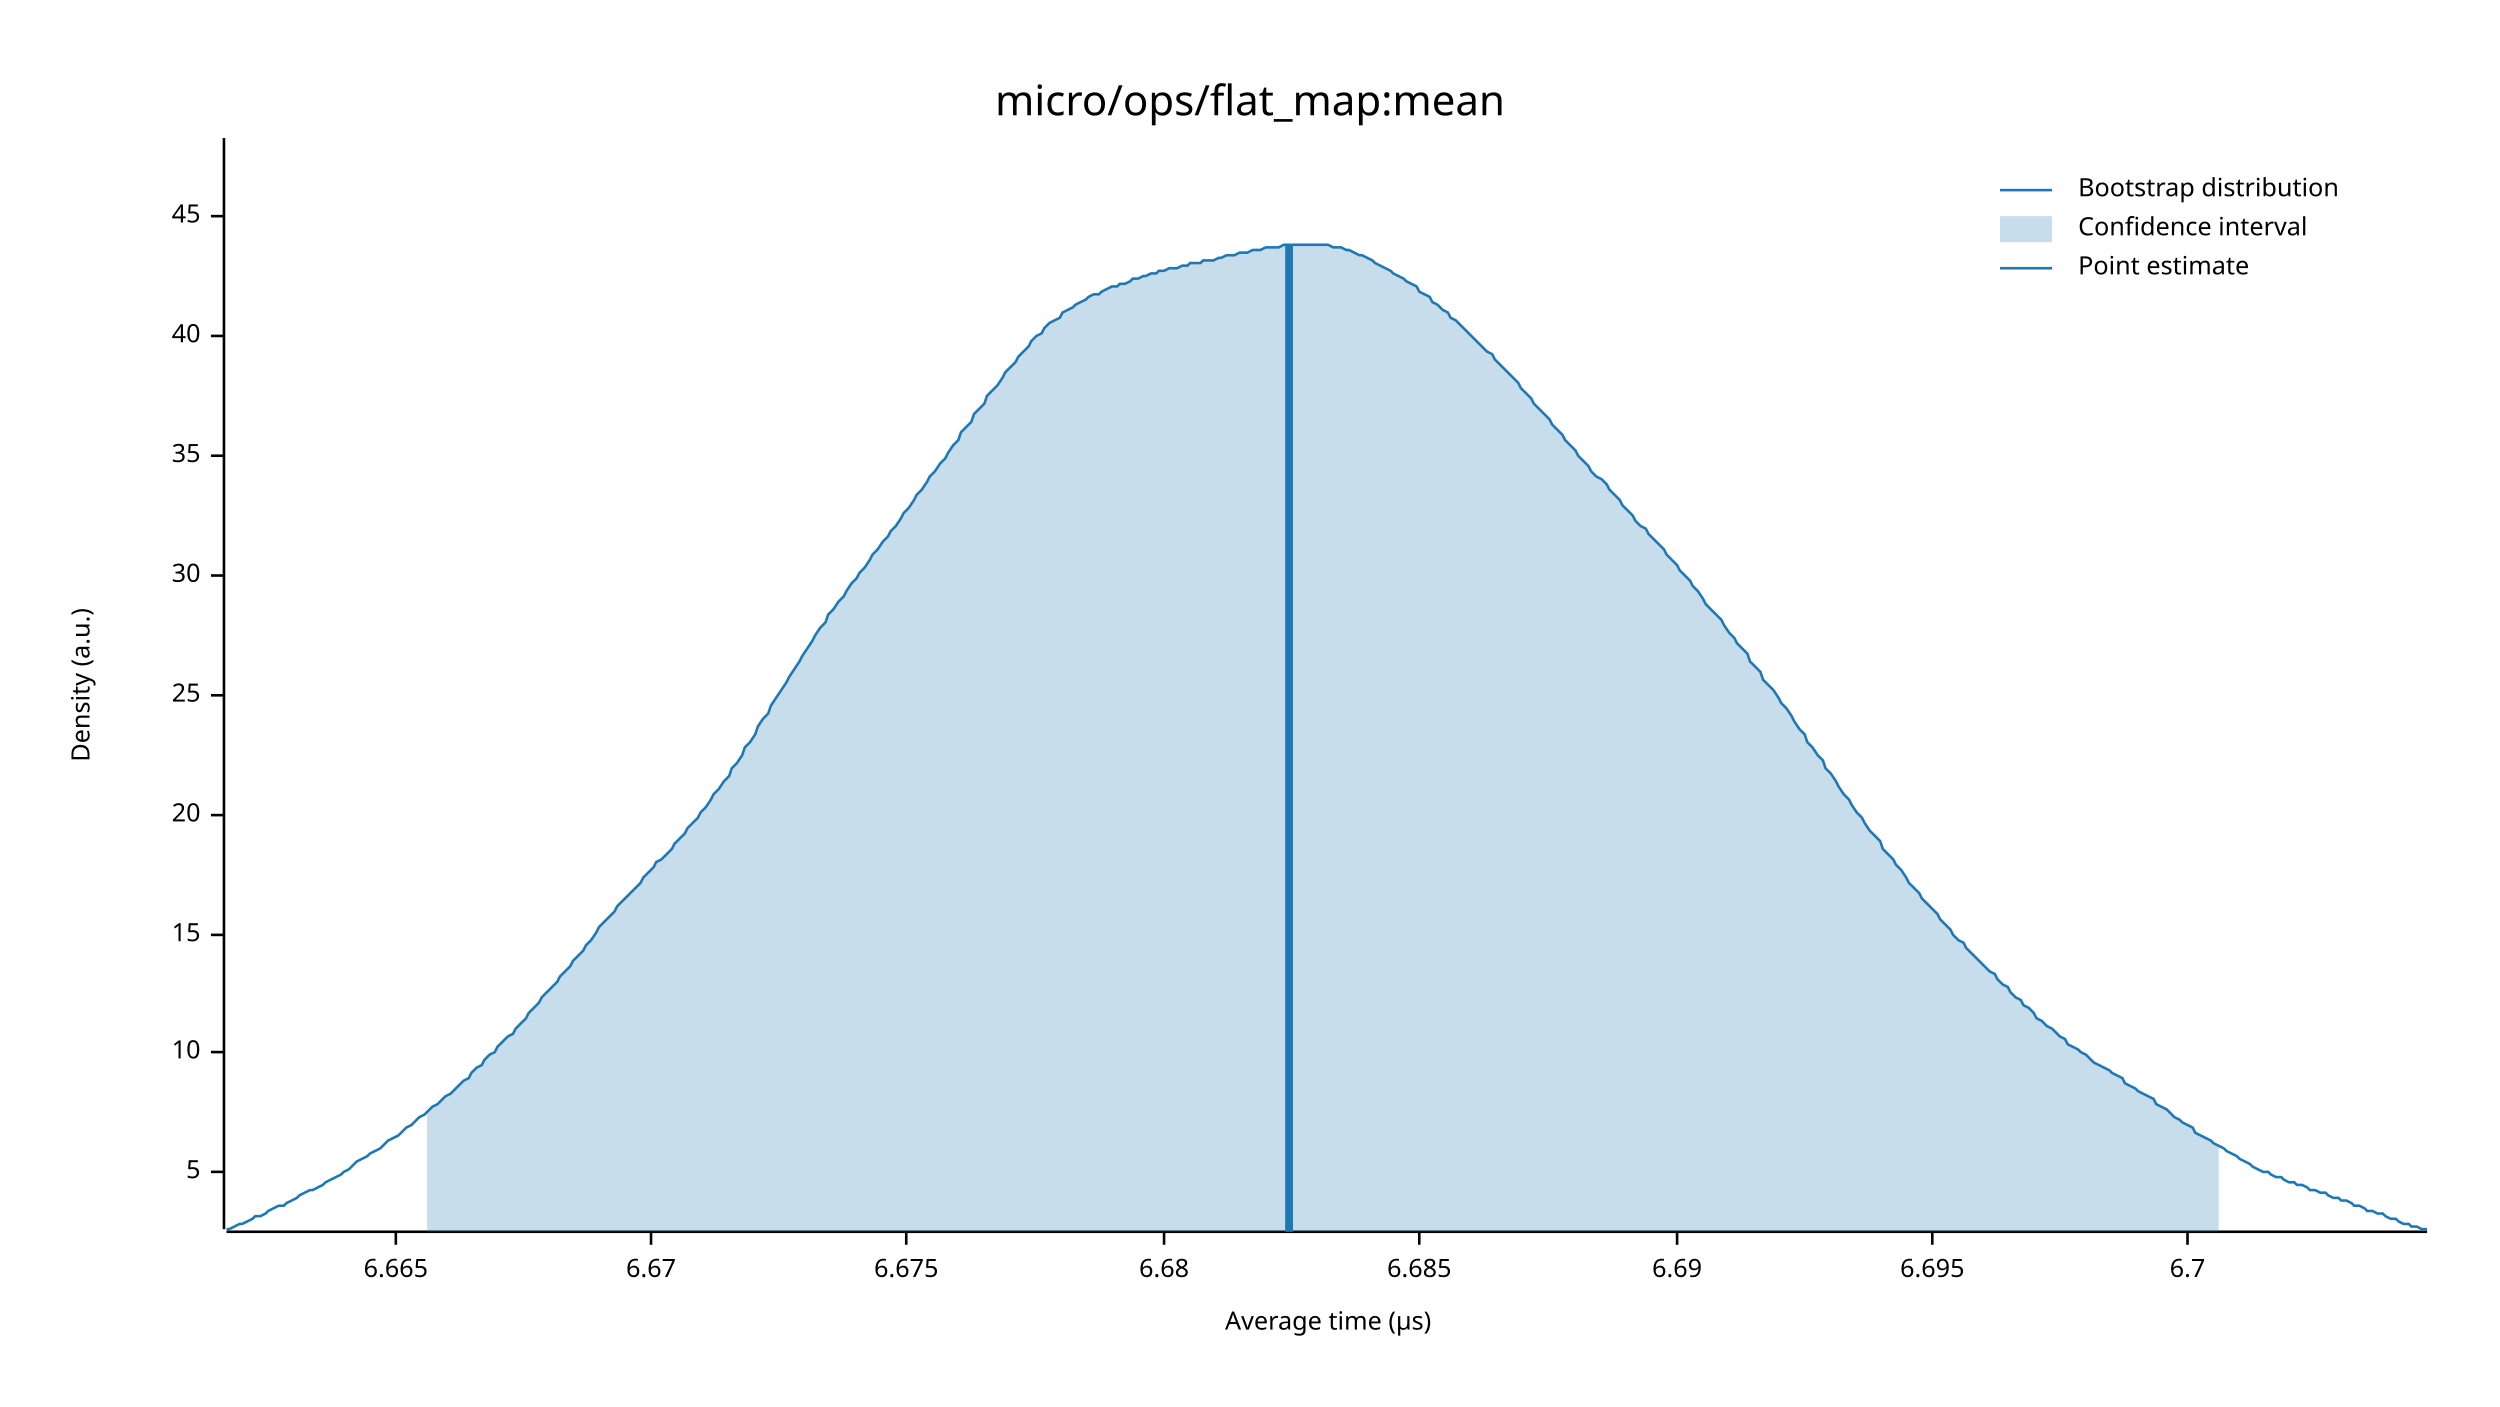
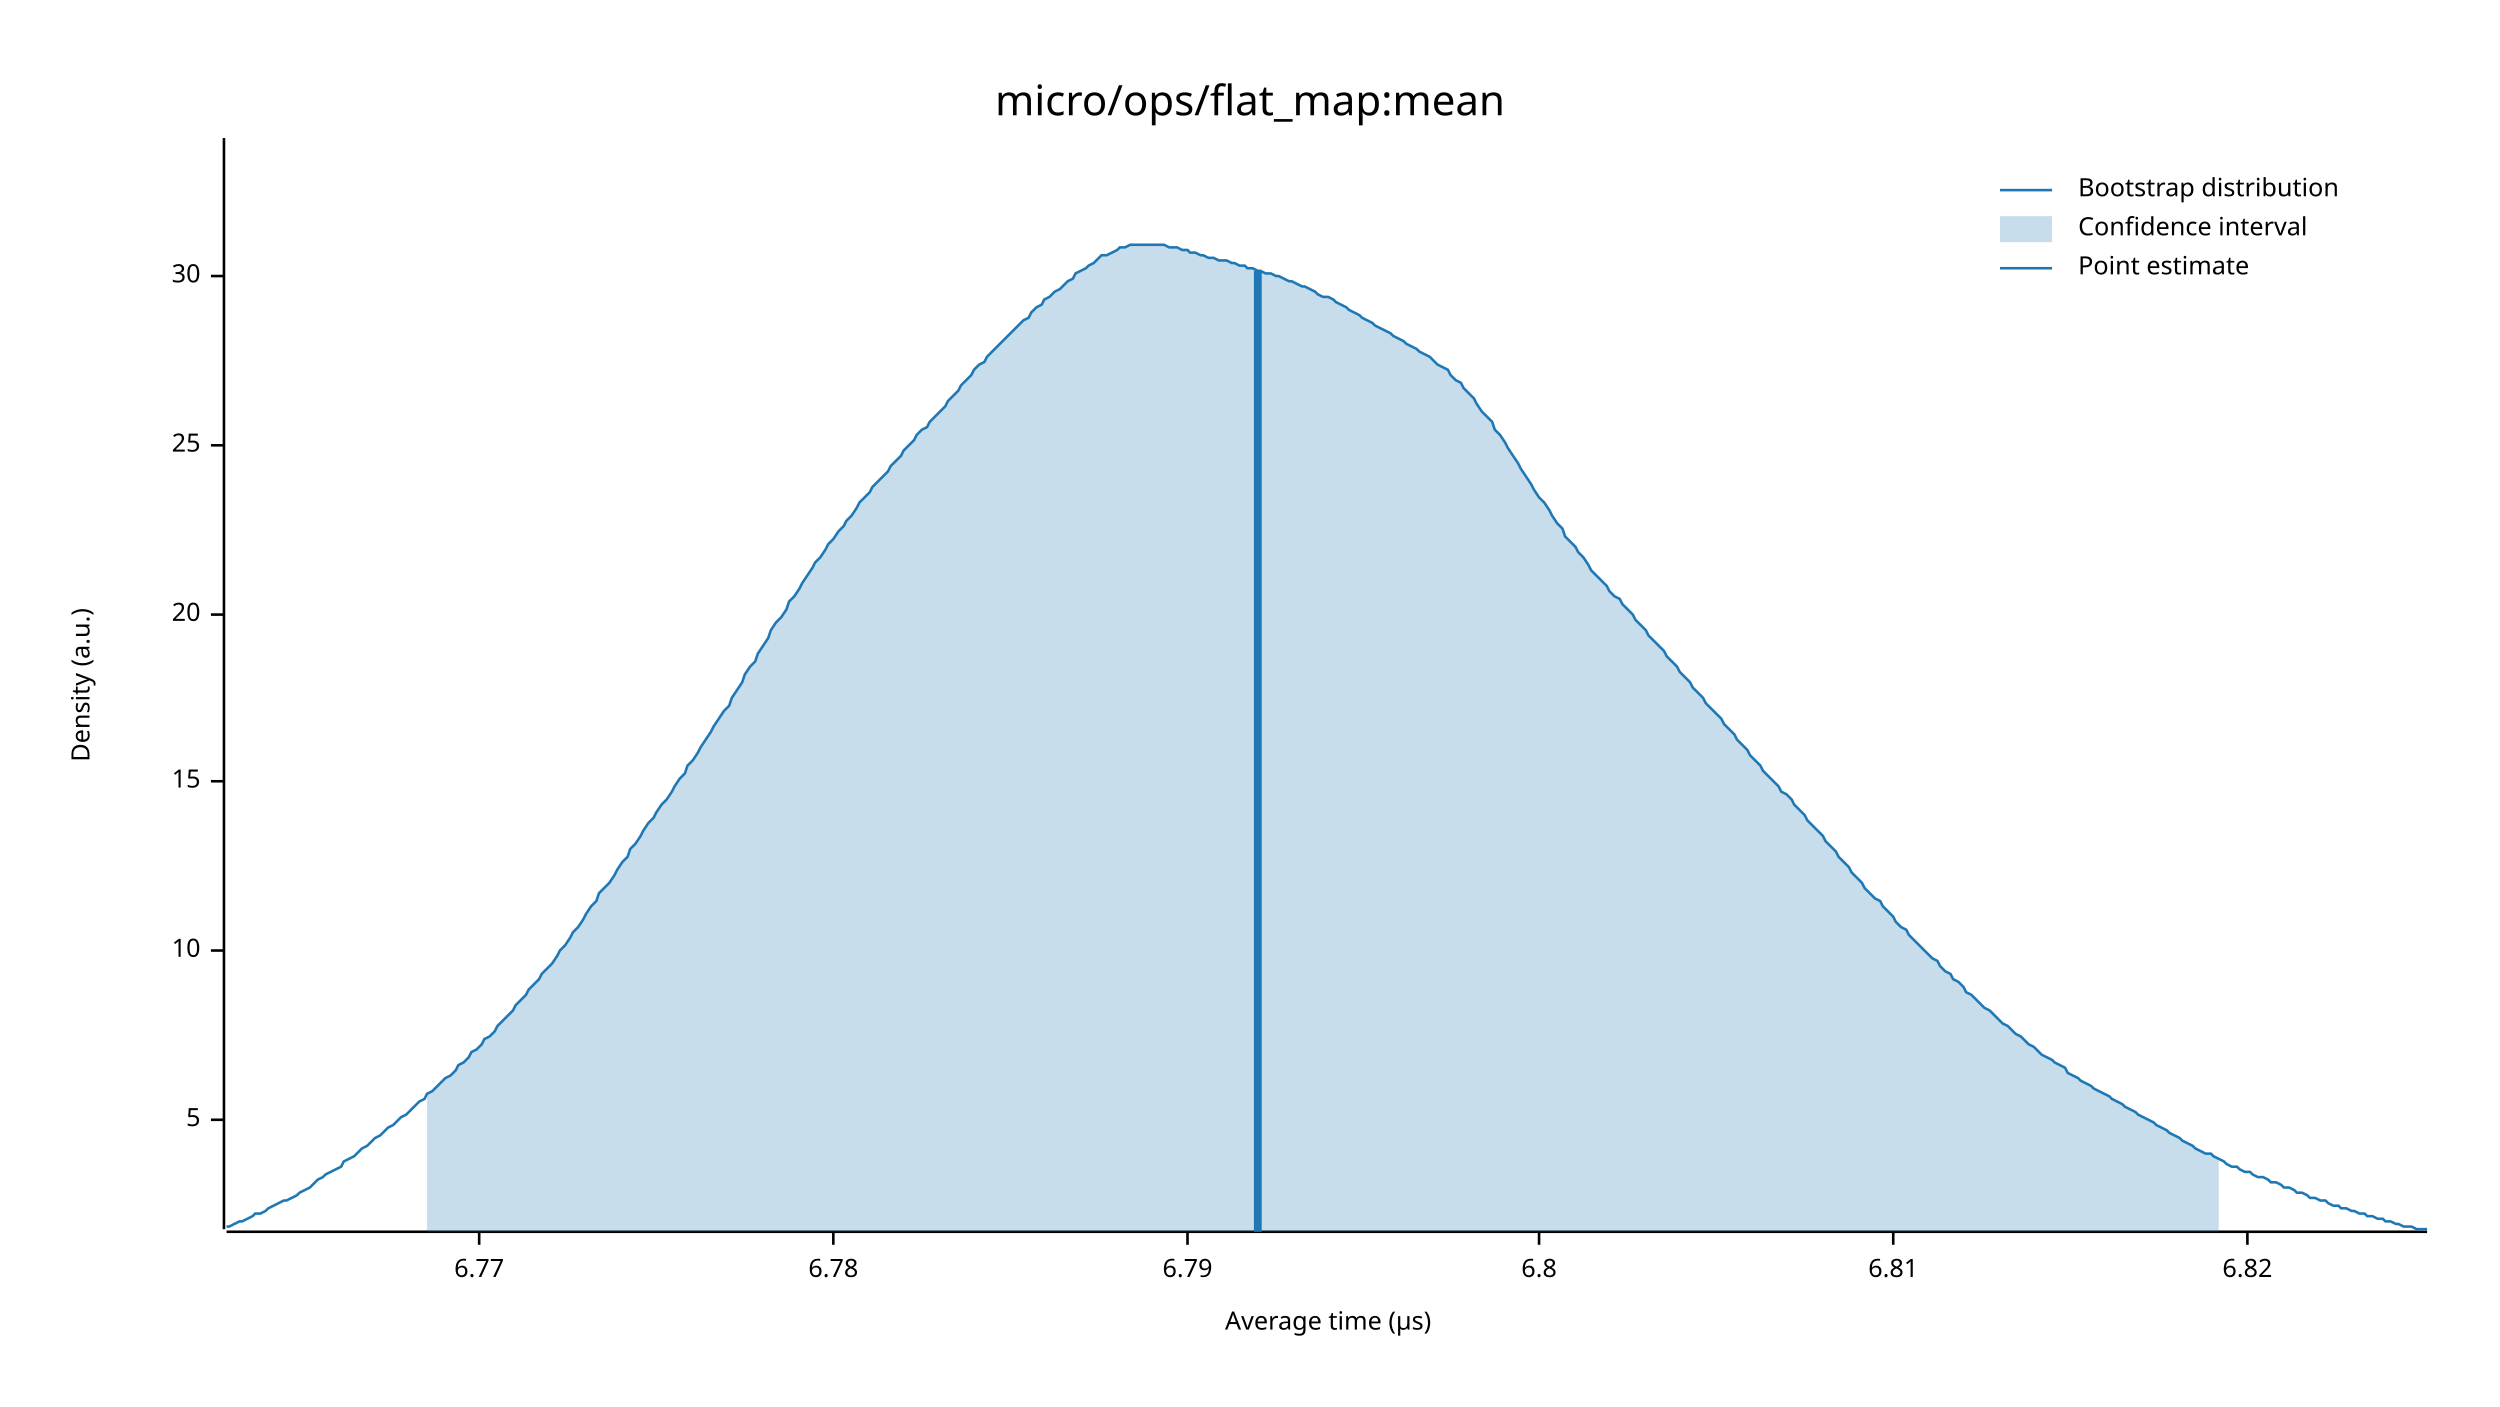
<svg xmlns="http://www.w3.org/2000/svg" width="960" height="540" viewBox="0 0 960 540">
  <text x="480" y="32" dy="0.76em" text-anchor="middle" font-family="sans-serif" font-size="16.129" opacity="1" fill="#000000">
micro/ops/flat_map:mean
</text>
  <text x="27" y="263" dy="0.76em" text-anchor="middle" font-family="sans-serif" font-size="9.677" opacity="1" fill="#000000" transform="rotate(270, 27, 263)">
Density (a.u.)
</text>
  <text x="510" y="513" dy="-0.5ex" text-anchor="middle" font-family="sans-serif" font-size="9.677" opacity="1" fill="#000000">
Average time (µs)
</text>
  <polyline fill="none" opacity="1" stroke="#000000" stroke-width="1" points="86,53 86,472 " />
-   <text x="77" y="450" dy="0.5ex" text-anchor="end" font-family="sans-serif" font-size="9.677" opacity="1" fill="#000000">
+   <text x="77" y="430" dy="0.5ex" text-anchor="end" font-family="sans-serif" font-size="9.677" opacity="1" fill="#000000">
5
</text>
-   <polyline fill="none" opacity="1" stroke="#000000" stroke-width="1" points="81,450 86,450 " />
-   <text x="77" y="404" dy="0.5ex" text-anchor="end" font-family="sans-serif" font-size="9.677" opacity="1" fill="#000000">
+   <polyline fill="none" opacity="1" stroke="#000000" stroke-width="1" points="81,430 86,430 " />
+   <text x="77" y="365" dy="0.5ex" text-anchor="end" font-family="sans-serif" font-size="9.677" opacity="1" fill="#000000">
10
</text>
-   <polyline fill="none" opacity="1" stroke="#000000" stroke-width="1" points="81,404 86,404 " />
-   <text x="77" y="359" dy="0.5ex" text-anchor="end" font-family="sans-serif" font-size="9.677" opacity="1" fill="#000000">
+   <polyline fill="none" opacity="1" stroke="#000000" stroke-width="1" points="81,365 86,365 " />
+   <text x="77" y="300" dy="0.5ex" text-anchor="end" font-family="sans-serif" font-size="9.677" opacity="1" fill="#000000">
15
</text>
-   <polyline fill="none" opacity="1" stroke="#000000" stroke-width="1" points="81,359 86,359 " />
-   <text x="77" y="313" dy="0.5ex" text-anchor="end" font-family="sans-serif" font-size="9.677" opacity="1" fill="#000000">
+   <polyline fill="none" opacity="1" stroke="#000000" stroke-width="1" points="81,300 86,300 " />
+   <text x="77" y="236" dy="0.5ex" text-anchor="end" font-family="sans-serif" font-size="9.677" opacity="1" fill="#000000">
20
</text>
-   <polyline fill="none" opacity="1" stroke="#000000" stroke-width="1" points="81,313 86,313 " />
-   <text x="77" y="267" dy="0.5ex" text-anchor="end" font-family="sans-serif" font-size="9.677" opacity="1" fill="#000000">
+   <polyline fill="none" opacity="1" stroke="#000000" stroke-width="1" points="81,236 86,236 " />
+   <text x="77" y="171" dy="0.5ex" text-anchor="end" font-family="sans-serif" font-size="9.677" opacity="1" fill="#000000">
25
</text>
-   <polyline fill="none" opacity="1" stroke="#000000" stroke-width="1" points="81,267 86,267 " />
-   <text x="77" y="221" dy="0.5ex" text-anchor="end" font-family="sans-serif" font-size="9.677" opacity="1" fill="#000000">
+   <polyline fill="none" opacity="1" stroke="#000000" stroke-width="1" points="81,171 86,171 " />
+   <text x="77" y="106" dy="0.5ex" text-anchor="end" font-family="sans-serif" font-size="9.677" opacity="1" fill="#000000">
30
</text>
-   <polyline fill="none" opacity="1" stroke="#000000" stroke-width="1" points="81,221 86,221 " />
-   <text x="77" y="175" dy="0.5ex" text-anchor="end" font-family="sans-serif" font-size="9.677" opacity="1" fill="#000000">
- 35
+   <polyline fill="none" opacity="1" stroke="#000000" stroke-width="1" points="81,106 86,106 " />
+   <polyline fill="none" opacity="1" stroke="#000000" stroke-width="1" points="87,473 932,473 " />
+   <text x="184" y="483" dy="0.76em" text-anchor="middle" font-family="sans-serif" font-size="9.677" opacity="1" fill="#000000">
+ 6.77
</text>
-   <polyline fill="none" opacity="1" stroke="#000000" stroke-width="1" points="81,175 86,175 " />
-   <text x="77" y="129" dy="0.5ex" text-anchor="end" font-family="sans-serif" font-size="9.677" opacity="1" fill="#000000">
- 40
+   <polyline fill="none" opacity="1" stroke="#000000" stroke-width="1" points="184,473 184,478 " />
+   <text x="320" y="483" dy="0.76em" text-anchor="middle" font-family="sans-serif" font-size="9.677" opacity="1" fill="#000000">
+ 6.78
</text>
-   <polyline fill="none" opacity="1" stroke="#000000" stroke-width="1" points="81,129 86,129 " />
-   <text x="77" y="83" dy="0.5ex" text-anchor="end" font-family="sans-serif" font-size="9.677" opacity="1" fill="#000000">
- 45
+   <polyline fill="none" opacity="1" stroke="#000000" stroke-width="1" points="320,473 320,478 " />
+   <text x="456" y="483" dy="0.76em" text-anchor="middle" font-family="sans-serif" font-size="9.677" opacity="1" fill="#000000">
+ 6.79
</text>
-   <polyline fill="none" opacity="1" stroke="#000000" stroke-width="1" points="81,83 86,83 " />
-   <polyline fill="none" opacity="1" stroke="#000000" stroke-width="1" points="87,473 932,473 " />
-   <text x="152" y="483" dy="0.76em" text-anchor="middle" font-family="sans-serif" font-size="9.677" opacity="1" fill="#000000">
- 6.665
+   <polyline fill="none" opacity="1" stroke="#000000" stroke-width="1" points="456,473 456,478 " />
+   <text x="591" y="483" dy="0.76em" text-anchor="middle" font-family="sans-serif" font-size="9.677" opacity="1" fill="#000000">
+ 6.8
</text>
-   <polyline fill="none" opacity="1" stroke="#000000" stroke-width="1" points="152,473 152,478 " />
-   <text x="250" y="483" dy="0.76em" text-anchor="middle" font-family="sans-serif" font-size="9.677" opacity="1" fill="#000000">
- 6.67
+   <polyline fill="none" opacity="1" stroke="#000000" stroke-width="1" points="591,473 591,478 " />
+   <text x="727" y="483" dy="0.76em" text-anchor="middle" font-family="sans-serif" font-size="9.677" opacity="1" fill="#000000">
+ 6.81
</text>
-   <polyline fill="none" opacity="1" stroke="#000000" stroke-width="1" points="250,473 250,478 " />
-   <text x="348" y="483" dy="0.76em" text-anchor="middle" font-family="sans-serif" font-size="9.677" opacity="1" fill="#000000">
- 6.675
+   <polyline fill="none" opacity="1" stroke="#000000" stroke-width="1" points="727,473 727,478 " />
+   <text x="863" y="483" dy="0.76em" text-anchor="middle" font-family="sans-serif" font-size="9.677" opacity="1" fill="#000000">
+ 6.82
</text>
-   <polyline fill="none" opacity="1" stroke="#000000" stroke-width="1" points="348,473 348,478 " />
-   <text x="447" y="483" dy="0.76em" text-anchor="middle" font-family="sans-serif" font-size="9.677" opacity="1" fill="#000000">
- 6.68
- </text>
-   <polyline fill="none" opacity="1" stroke="#000000" stroke-width="1" points="447,473 447,478 " />
-   <text x="545" y="483" dy="0.76em" text-anchor="middle" font-family="sans-serif" font-size="9.677" opacity="1" fill="#000000">
- 6.685
- </text>
-   <polyline fill="none" opacity="1" stroke="#000000" stroke-width="1" points="545,473 545,478 " />
-   <text x="644" y="483" dy="0.76em" text-anchor="middle" font-family="sans-serif" font-size="9.677" opacity="1" fill="#000000">
- 6.69
- </text>
-   <polyline fill="none" opacity="1" stroke="#000000" stroke-width="1" points="644,473 644,478 " />
-   <text x="742" y="483" dy="0.76em" text-anchor="middle" font-family="sans-serif" font-size="9.677" opacity="1" fill="#000000">
- 6.695
- </text>
-   <polyline fill="none" opacity="1" stroke="#000000" stroke-width="1" points="742,473 742,478 " />
-   <text x="840" y="483" dy="0.76em" text-anchor="middle" font-family="sans-serif" font-size="9.677" opacity="1" fill="#000000">
- 6.7
- </text>
-   <polyline fill="none" opacity="1" stroke="#000000" stroke-width="1" points="840,473 840,478 " />
-   <polyline fill="none" opacity="1" stroke="#1F78B4" stroke-width="1" points="87,472 88,472 90,471 92,470 93,470 95,469 97,468 98,467 100,467 102,466 103,465 105,464 107,463 109,463 110,462 112,461 114,460 115,459 117,458 119,457 120,457 122,456 124,455 125,454 127,453 129,452 131,451 132,450 134,449 136,447 137,446 139,445 141,444 142,443 144,442 146,441 147,440 149,438 151,437 153,436 154,435 156,433 158,432 159,431 161,429 163,428 164,427 166,425 168,424 169,423 171,421 173,420 175,418 176,417 178,415 180,414 181,412 183,410 185,409 186,407 188,405 190,404 191,402 193,400 195,398 197,397 198,395 200,393 202,391 203,389 205,387 207,385 208,383 210,381 212,379 214,377 215,375 217,373 219,371 220,369 222,367 224,365 225,363 227,361 229,358 230,356 232,354 234,352 236,350 237,348 239,346 241,344 242,343 244,341 246,339 247,337 249,335 251,333 252,331 254,330 256,328 258,326 259,324 261,322 263,320 264,318 266,316 268,314 269,312 271,310 273,307 274,305 276,303 278,300 280,298 281,295 283,293 285,290 286,287 288,285 290,282 291,279 293,276 295,274 296,271 298,268 300,265 302,262 303,260 305,257 307,254 308,252 310,249 312,246 313,244 315,241 317,239 318,236 320,234 322,231 324,229 325,227 327,224 329,222 330,220 332,218 334,215 335,213 337,211 339,208 341,206 342,204 344,202 346,199 347,197 349,195 351,192 352,190 354,188 356,185 357,183 359,181 361,178 363,176 364,174 366,171 368,169 369,166 371,164 373,162 374,159 376,157 378,155 379,152 381,150 383,148 385,145 386,143 388,141 390,139 391,137 393,135 395,133 396,131 398,129 400,128 401,126 403,124 405,123 407,122 408,120 410,119 412,118 413,117 415,116 417,115 418,114 420,113 422,113 423,112 425,111 427,110 429,110 430,109 432,109 434,108 435,107 437,107 439,106 440,106 442,105 444,105 445,104 447,104 449,103 451,103 452,103 454,102 456,102 457,101 459,101 461,101 462,100 464,100 466,100 468,99 469,99 471,98 473,98 474,98 476,97 478,97 479,97 481,96 483,96 484,96 486,95 488,95 490,95 491,95 493,94 495,94 496,94 498,94 500,94 501,94 503,94 505,94 506,94 508,94 510,94 512,95 513,95 515,95 517,96 518,96 520,97 522,98 523,98 525,99 527,100 528,101 530,102 532,103 534,104 535,105 537,106 539,107 540,108 542,109 544,110 545,112 547,113 549,114 550,116 552,117 554,119 556,120 557,122 559,123 561,125 562,126 564,128 566,130 567,131 569,133 571,135 573,136 574,138 576,140 578,142 579,143 581,145 583,147 584,149 586,151 588,153 589,155 591,157 593,159 595,161 596,163 598,165 600,167 601,169 603,171 605,173 606,175 608,177 610,179 611,181 613,183 615,184 617,186 618,188 620,190 622,192 623,194 625,196 627,198 628,200 630,202 632,203 633,205 635,207 637,209 639,211 640,213 642,215 644,217 645,219 647,221 649,223 650,225 652,227 654,230 655,232 657,234 659,236 661,238 662,240 664,243 666,245 667,247 669,249 671,251 672,254 674,256 676,258 677,261 679,263 681,265 683,268 684,270 686,272 688,275 689,277 691,280 693,282 694,285 696,287 698,290 700,292 701,295 703,297 705,300 706,302 708,305 710,307 711,309 713,312 715,314 716,316 718,319 720,321 722,323 723,326 725,328 727,330 728,332 730,334 732,337 733,339 735,341 737,343 738,345 740,347 742,349 744,351 745,353 747,355 749,357 750,359 752,361 754,362 755,364 757,366 759,368 760,369 762,371 764,373 766,374 767,376 769,378 771,379 772,381 774,383 776,384 777,386 779,387 781,389 782,391 784,392 786,394 788,395 789,396 791,398 793,399 794,401 796,402 798,403 799,404 801,405 803,407 804,408 806,409 808,410 810,411 811,412 813,413 815,414 816,416 818,417 820,418 821,419 823,420 825,421 827,422 828,424 830,425 832,426 833,427 835,429 837,430 838,431 840,432 842,433 843,435 845,436 847,437 849,438 850,439 852,440 854,441 855,442 857,443 859,444 860,445 862,446 864,447 865,448 867,449 869,450 871,450 872,451 874,452 876,452 877,453 879,454 881,454 882,455 884,455 886,456 887,457 889,457 891,458 893,458 894,459 896,460 898,460 899,461 901,461 903,462 904,463 906,463 908,464 909,465 911,465 913,466 915,466 916,467 918,468 920,468 921,469 923,470 925,470 926,471 928,471 930,472 932,472 " />
-   <polygon opacity="0.25" fill="#1F78B4" points="164,427 166,425 168,424 169,423 171,421 173,420 175,418 176,417 178,415 180,414 181,412 183,410 185,409 186,407 188,405 190,404 191,402 193,400 195,398 197,397 198,395 200,393 202,391 203,389 205,387 207,385 208,383 210,381 212,379 214,377 215,375 217,373 219,371 220,369 222,367 224,365 225,363 227,361 229,358 230,356 232,354 234,352 236,350 237,348 239,346 241,344 242,343 244,341 246,339 247,337 249,335 251,333 252,331 254,330 256,328 258,326 259,324 261,322 263,320 264,318 266,316 268,314 269,312 271,310 273,307 274,305 276,303 278,300 280,298 281,295 283,293 285,290 286,287 288,285 290,282 291,279 293,276 295,274 296,271 298,268 300,265 302,262 303,260 305,257 307,254 308,252 310,249 312,246 313,244 315,241 317,239 318,236 320,234 322,231 324,229 325,227 327,224 329,222 330,220 332,218 334,215 335,213 337,211 339,208 341,206 342,204 344,202 346,199 347,197 349,195 351,192 352,190 354,188 356,185 357,183 359,181 361,178 363,176 364,174 366,171 368,169 369,166 371,164 373,162 374,159 376,157 378,155 379,152 381,150 383,148 385,145 386,143 388,141 390,139 391,137 393,135 395,133 396,131 398,129 400,128 401,126 403,124 405,123 407,122 408,120 410,119 412,118 413,117 415,116 417,115 418,114 420,113 422,113 423,112 425,111 427,110 429,110 430,109 432,109 434,108 435,107 437,107 439,106 440,106 442,105 444,105 445,104 447,104 449,103 451,103 452,103 454,102 456,102 457,101 459,101 461,101 462,100 464,100 466,100 468,99 469,99 471,98 473,98 474,98 476,97 478,97 479,97 481,96 483,96 484,96 486,95 488,95 490,95 491,95 493,94 495,94 496,94 498,94 500,94 501,94 503,94 505,94 506,94 508,94 510,94 512,95 513,95 515,95 517,96 518,96 520,97 522,98 523,98 525,99 527,100 528,101 530,102 532,103 534,104 535,105 537,106 539,107 540,108 542,109 544,110 545,112 547,113 549,114 550,116 552,117 554,119 556,120 557,122 559,123 561,125 562,126 564,128 566,130 567,131 569,133 571,135 573,136 574,138 576,140 578,142 579,143 581,145 583,147 584,149 586,151 588,153 589,155 591,157 593,159 595,161 596,163 598,165 600,167 601,169 603,171 605,173 606,175 608,177 610,179 611,181 613,183 615,184 617,186 618,188 620,190 622,192 623,194 625,196 627,198 628,200 630,202 632,203 633,205 635,207 637,209 639,211 640,213 642,215 644,217 645,219 647,221 649,223 650,225 652,227 654,230 655,232 657,234 659,236 661,238 662,240 664,243 666,245 667,247 669,249 671,251 672,254 674,256 676,258 677,261 679,263 681,265 683,268 684,270 686,272 688,275 689,277 691,280 693,282 694,285 696,287 698,290 700,292 701,295 703,297 705,300 706,302 708,305 710,307 711,309 713,312 715,314 716,316 718,319 720,321 722,323 723,326 725,328 727,330 728,332 730,334 732,337 733,339 735,341 737,343 738,345 740,347 742,349 744,351 745,353 747,355 749,357 750,359 752,361 754,362 755,364 757,366 759,368 760,369 762,371 764,373 766,374 767,376 769,378 771,379 772,381 774,383 776,384 777,386 779,387 781,389 782,391 784,392 786,394 788,395 789,396 791,398 793,399 794,401 796,402 798,403 799,404 801,405 803,407 804,408 806,409 808,410 810,411 811,412 813,413 815,414 816,416 818,417 820,418 821,419 823,420 825,421 827,422 828,424 830,425 832,426 833,427 835,429 837,430 838,431 840,432 842,433 843,435 845,436 847,437 849,438 850,439 852,440 852,473 164,473 " />
-   <polyline fill="none" opacity="1" stroke="#1F78B4" stroke-width="3" points="495,473 495,94 " />
+   <polyline fill="none" opacity="1" stroke="#000000" stroke-width="1" points="863,473 863,478 " />
+   <polyline fill="none" opacity="1" stroke="#1F78B4" stroke-width="1" points="87,471 88,471 90,470 92,469 93,469 95,468 97,467 98,466 100,466 102,465 103,464 105,463 107,462 109,461 110,461 112,460 114,459 115,458 117,457 119,456 120,455 122,453 124,452 125,451 127,450 129,449 131,448 132,446 134,445 136,444 137,443 139,441 141,440 142,439 144,437 146,436 147,435 149,433 151,432 153,430 154,429 156,428 158,426 159,425 161,423 163,422 164,420 166,419 168,417 169,416 171,414 173,413 175,411 176,409 178,408 180,406 181,404 183,403 185,401 186,399 188,398 190,396 191,394 193,392 195,390 197,388 198,386 200,384 202,382 203,380 205,378 207,376 208,374 210,372 212,370 214,367 215,365 217,363 219,360 220,358 222,356 224,353 225,351 227,348 229,346 230,343 232,341 234,339 236,336 237,334 239,331 241,329 242,326 244,324 246,321 247,319 249,316 251,314 252,312 254,309 256,307 258,304 259,302 261,299 263,297 264,294 266,292 268,289 269,287 271,284 273,281 274,279 276,276 278,273 280,271 281,268 283,265 285,262 286,259 288,256 290,254 291,251 293,248 295,245 296,242 298,239 300,237 302,234 303,231 305,229 307,226 308,224 310,221 312,218 313,216 315,214 317,211 318,209 320,207 322,204 324,202 325,200 327,198 329,195 330,193 332,191 334,189 335,187 337,185 339,183 341,181 342,179 344,177 346,175 347,173 349,171 351,169 352,167 354,165 356,164 357,162 359,160 361,158 363,156 364,154 366,152 368,150 369,148 371,146 373,144 374,142 376,140 378,139 379,137 381,135 383,133 385,131 386,130 388,128 390,126 391,125 393,123 395,122 396,120 398,118 400,117 401,115 403,114 405,112 407,111 408,110 410,108 412,107 413,105 415,104 417,103 418,102 420,101 422,99 423,98 425,98 427,97 429,96 430,95 432,95 434,94 435,94 437,94 439,94 440,94 442,94 444,94 445,94 447,94 449,95 451,95 452,95 454,96 456,96 457,97 459,97 461,98 462,98 464,99 466,99 468,100 469,100 471,100 473,101 474,101 476,102 478,102 479,103 481,103 483,104 484,104 486,105 488,105 490,106 491,106 493,107 495,108 496,108 498,109 500,110 501,110 503,111 505,112 506,113 508,114 510,114 512,115 513,116 515,117 517,118 518,119 520,120 522,121 523,122 525,123 527,124 528,125 530,126 532,127 534,128 535,129 537,130 539,131 540,132 542,133 544,134 545,135 547,136 549,137 550,138 552,140 554,141 556,142 557,144 559,146 561,147 562,149 564,151 566,153 567,155 569,158 571,160 573,162 574,165 576,167 578,170 579,172 581,175 583,178 584,180 586,183 588,186 589,188 591,191 593,193 595,196 596,198 598,201 600,203 601,206 603,208 605,210 606,212 608,214 610,217 611,219 613,221 615,223 617,225 618,227 620,229 622,230 623,232 625,234 627,236 628,238 630,240 632,242 633,244 635,246 637,248 639,250 640,252 642,254 644,256 645,258 647,260 649,262 650,264 652,266 654,268 655,270 657,272 659,274 661,276 662,278 664,280 666,282 667,284 669,286 671,288 672,290 674,292 676,294 677,296 679,298 681,300 683,302 684,304 686,305 688,307 689,309 691,311 693,313 694,315 696,317 698,319 700,321 701,323 703,325 705,327 706,329 708,331 710,333 711,335 713,337 715,339 716,341 718,343 720,345 722,346 723,348 725,350 727,352 728,354 730,356 732,357 733,359 735,361 737,363 738,364 740,366 742,368 744,369 745,371 747,373 749,374 750,376 752,377 754,379 755,381 757,382 759,384 760,385 762,387 764,388 766,390 767,391 769,393 771,394 772,395 774,397 776,398 777,399 779,401 781,402 782,403 784,405 786,406 788,407 789,408 791,409 793,410 794,412 796,413 798,414 799,415 801,416 803,417 804,418 806,419 808,420 810,421 811,422 813,423 815,424 816,425 818,426 820,427 821,428 823,429 825,430 827,431 828,432 830,433 832,434 833,435 835,436 837,437 838,438 840,439 842,440 843,441 845,442 847,443 849,443 850,444 852,445 854,446 855,447 857,448 859,448 860,449 862,450 864,450 865,451 867,452 869,452 871,453 872,454 874,454 876,455 877,456 879,456 881,457 882,458 884,458 886,459 887,460 889,460 891,461 893,461 894,462 896,463 898,463 899,464 901,464 903,465 904,465 906,466 908,466 909,467 911,467 913,468 915,468 916,469 918,469 920,470 921,470 923,471 925,471 926,471 928,472 930,472 932,472 " />
+   <polygon opacity="0.25" fill="#1F78B4" points="164,420 166,419 168,417 169,416 171,414 173,413 175,411 176,409 178,408 180,406 181,404 183,403 185,401 186,399 188,398 190,396 191,394 193,392 195,390 197,388 198,386 200,384 202,382 203,380 205,378 207,376 208,374 210,372 212,370 214,367 215,365 217,363 219,360 220,358 222,356 224,353 225,351 227,348 229,346 230,343 232,341 234,339 236,336 237,334 239,331 241,329 242,326 244,324 246,321 247,319 249,316 251,314 252,312 254,309 256,307 258,304 259,302 261,299 263,297 264,294 266,292 268,289 269,287 271,284 273,281 274,279 276,276 278,273 280,271 281,268 283,265 285,262 286,259 288,256 290,254 291,251 293,248 295,245 296,242 298,239 300,237 302,234 303,231 305,229 307,226 308,224 310,221 312,218 313,216 315,214 317,211 318,209 320,207 322,204 324,202 325,200 327,198 329,195 330,193 332,191 334,189 335,187 337,185 339,183 341,181 342,179 344,177 346,175 347,173 349,171 351,169 352,167 354,165 356,164 357,162 359,160 361,158 363,156 364,154 366,152 368,150 369,148 371,146 373,144 374,142 376,140 378,139 379,137 381,135 383,133 385,131 386,130 388,128 390,126 391,125 393,123 395,122 396,120 398,118 400,117 401,115 403,114 405,112 407,111 408,110 410,108 412,107 413,105 415,104 417,103 418,102 420,101 422,99 423,98 425,98 427,97 429,96 430,95 432,95 434,94 435,94 437,94 439,94 440,94 442,94 444,94 445,94 447,94 449,95 451,95 452,95 454,96 456,96 457,97 459,97 461,98 462,98 464,99 466,99 468,100 469,100 471,100 473,101 474,101 476,102 478,102 479,103 481,103 483,104 484,104 486,105 488,105 490,106 491,106 493,107 495,108 496,108 498,109 500,110 501,110 503,111 505,112 506,113 508,114 510,114 512,115 513,116 515,117 517,118 518,119 520,120 522,121 523,122 525,123 527,124 528,125 530,126 532,127 534,128 535,129 537,130 539,131 540,132 542,133 544,134 545,135 547,136 549,137 550,138 552,140 554,141 556,142 557,144 559,146 561,147 562,149 564,151 566,153 567,155 569,158 571,160 573,162 574,165 576,167 578,170 579,172 581,175 583,178 584,180 586,183 588,186 589,188 591,191 593,193 595,196 596,198 598,201 600,203 601,206 603,208 605,210 606,212 608,214 610,217 611,219 613,221 615,223 617,225 618,227 620,229 622,230 623,232 625,234 627,236 628,238 630,240 632,242 633,244 635,246 637,248 639,250 640,252 642,254 644,256 645,258 647,260 649,262 650,264 652,266 654,268 655,270 657,272 659,274 661,276 662,278 664,280 666,282 667,284 669,286 671,288 672,290 674,292 676,294 677,296 679,298 681,300 683,302 684,304 686,305 688,307 689,309 691,311 693,313 694,315 696,317 698,319 700,321 701,323 703,325 705,327 706,329 708,331 710,333 711,335 713,337 715,339 716,341 718,343 720,345 722,346 723,348 725,350 727,352 728,354 730,356 732,357 733,359 735,361 737,363 738,364 740,366 742,368 744,369 745,371 747,373 749,374 750,376 752,377 754,379 755,381 757,382 759,384 760,385 762,387 764,388 766,390 767,391 769,393 771,394 772,395 774,397 776,398 777,399 779,401 781,402 782,403 784,405 786,406 788,407 789,408 791,409 793,410 794,412 796,413 798,414 799,415 801,416 803,417 804,418 806,419 808,420 810,421 811,422 813,423 815,424 816,425 818,426 820,427 821,428 823,429 825,430 827,431 828,432 830,433 832,434 833,435 835,436 837,437 838,438 840,439 842,440 843,441 845,442 847,443 849,443 850,444 852,445 852,473 164,473 " />
+   <polyline fill="none" opacity="1" stroke="#1F78B4" stroke-width="3" points="483,473 483,104 " />
  <text x="798" y="68" dy="0.76em" text-anchor="start" font-family="sans-serif" font-size="9.677" opacity="1" fill="#000000">
Bootstrap distribution
</text>
  <text x="798" y="83" dy="0.76em" text-anchor="start" font-family="sans-serif" font-size="9.677" opacity="1" fill="#000000">
Confidence interval
</text>
  <text x="798" y="98" dy="0.76em" text-anchor="start" font-family="sans-serif" font-size="9.677" opacity="1" fill="#000000">
Point estimate
</text>
  <polyline fill="none" opacity="1" stroke="#1F78B4" stroke-width="1" points="768,73 788,73 " />
  <rect x="768" y="83" width="20" height="10" opacity="0.25" fill="#1F78B4" stroke="none" />
  <polyline fill="none" opacity="1" stroke="#1F78B4" stroke-width="1" points="768,103 788,103 " />
</svg>
